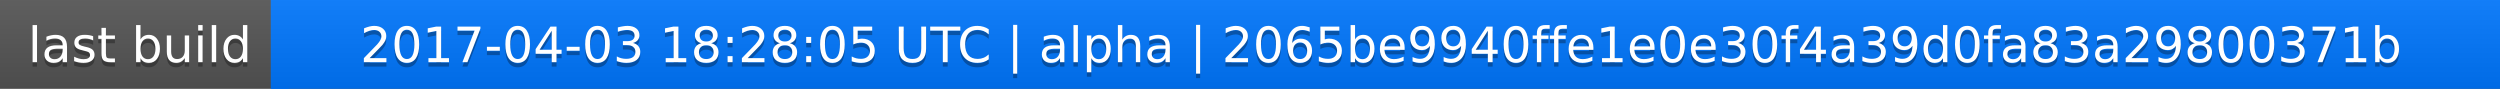
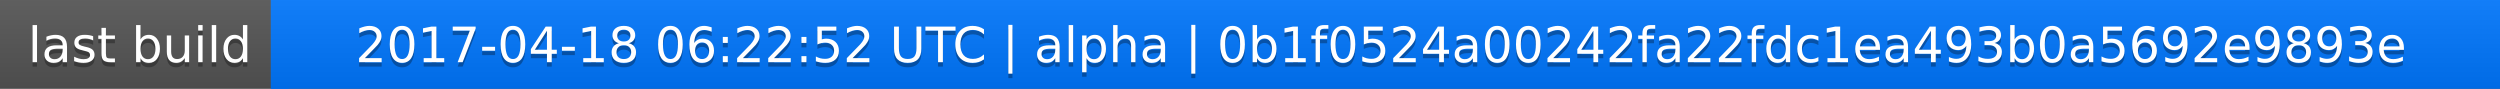
<svg xmlns="http://www.w3.org/2000/svg" width="563" height="20">
  <linearGradient id="a" x2="0" y2="100%">
    <stop offset="0" stop-color="#bbb" stop-opacity=".1" />
    <stop offset="1" stop-opacity=".1" />
  </linearGradient>
  <rect rx="0" width="563" height="20" fill="#555" />
  <rect rx="0" x="61" width="502" height="20" fill="#07f" />
  <path fill="#07f" d="M61 0h4v20h-4z" />
  <rect rx="0" width="563" height="20" fill="url(#a)" />
  <g fill="#fff" text-anchor="middle" font-family="DejaVu Sans,Verdana,Geneva,sans-serif" font-size="11">
    <text x="31.5" y="15" fill="#010101" fill-opacity=".3">last build</text>
    <text x="31.5" y="14">last build</text>
-     <text x="311" y="15" fill="#010101" fill-opacity=".3">2017-04-03 18:28:05 UTC | alpha | 2065be9940ffe1e0e30f4a39d0fa83a29800371b</text>
-     <text x="311" y="14">2017-04-03 18:28:05 UTC | alpha | 2065be9940ffe1e0e30f4a39d0fa83a29800371b</text>
+     <text x="311" y="15" fill="#010101" fill-opacity=".3">2017-04-18 06:22:52 UTC | alpha | 0b1f0524a00242fa22fdc1ea493b0a5692e9893e</text>
+     <text x="311" y="14">2017-04-18 06:22:52 UTC | alpha | 0b1f0524a00242fa22fdc1ea493b0a5692e9893e</text>
  </g>
</svg>
